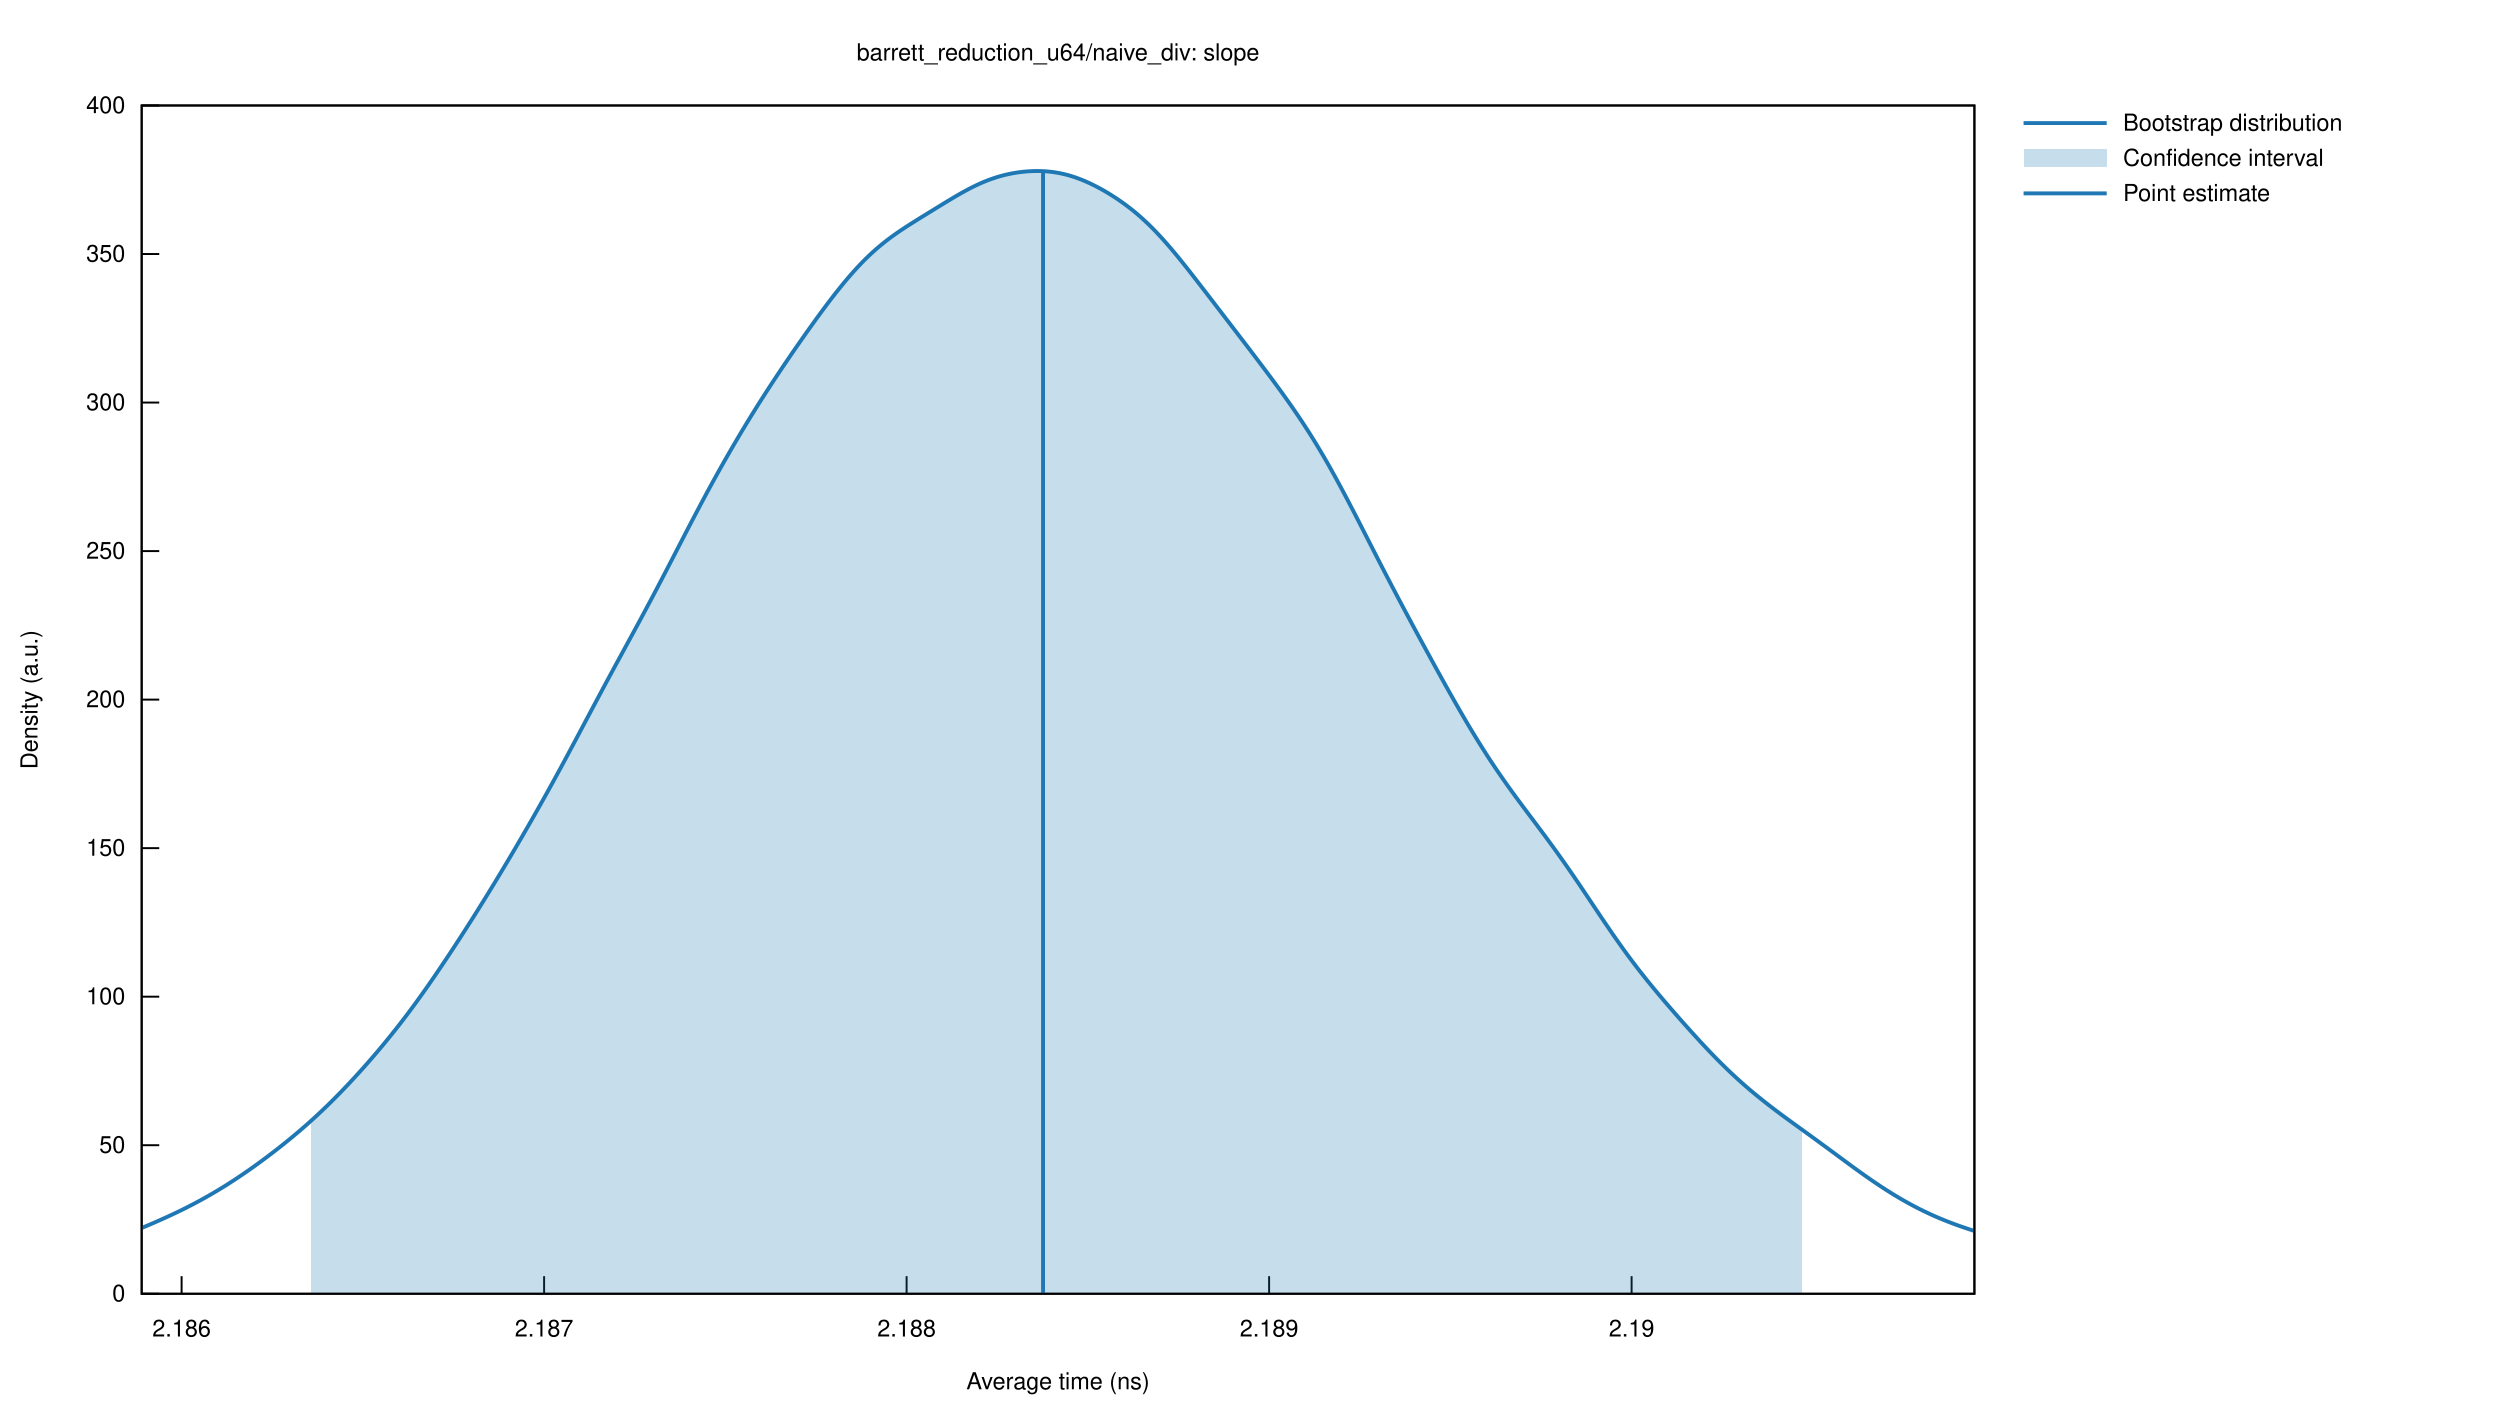
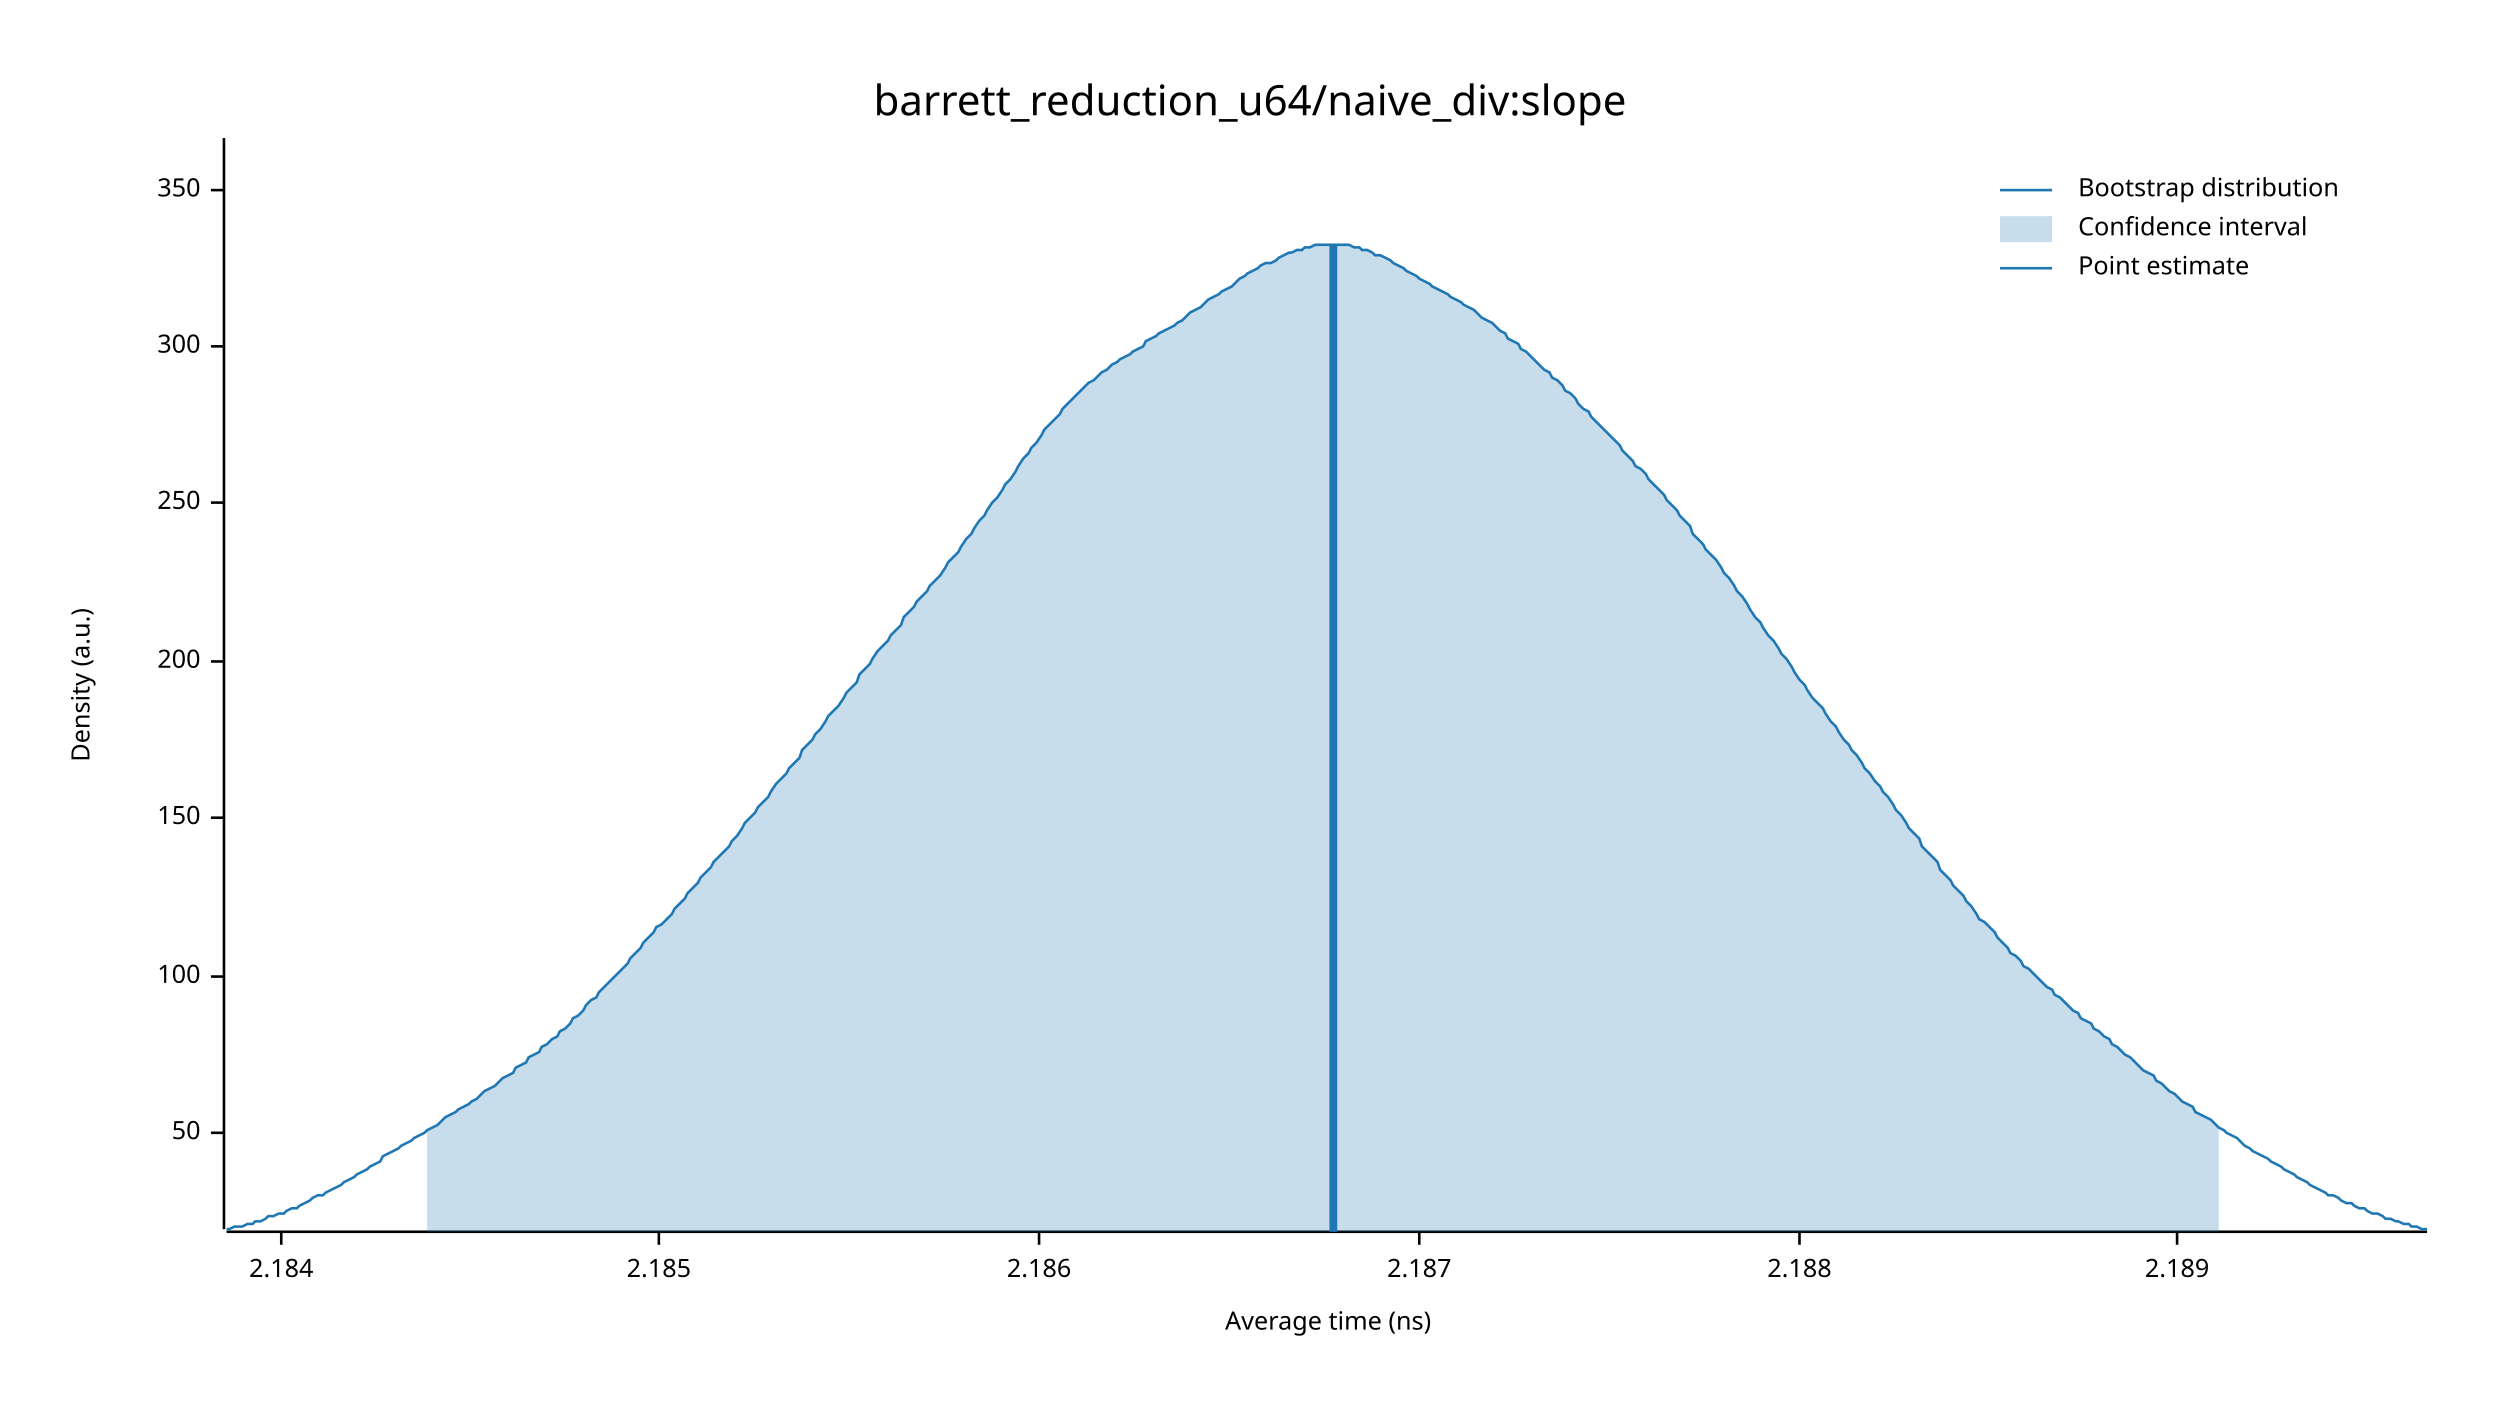
- <svg xmlns="http://www.w3.org/2000/svg" xmlns:xlink="http://www.w3.org/1999/xlink" viewBox="0 0 1280 720">
-   <g id="gnuplot_canvas">
-     <rect x="0" y="0" width="1280" height="720" fill="none" />
-     <defs>
-       <circle id="gpDot" r="0.5" stroke-width="0.5" stroke="currentColor" />
-       <path id="gpPt0" stroke-width="0.222" stroke="currentColor" d="M-1,0 h2 M0,-1 v2" />
-       <path id="gpPt1" stroke-width="0.222" stroke="currentColor" d="M-1,-1 L1,1 M1,-1 L-1,1" />
-       <path id="gpPt2" stroke-width="0.222" stroke="currentColor" d="M-1,0 L1,0 M0,-1 L0,1 M-1,-1 L1,1 M-1,1 L1,-1" />
-       <rect id="gpPt3" stroke-width="0.222" stroke="currentColor" x="-1" y="-1" width="2" height="2" />
-       <rect id="gpPt4" stroke-width="0.222" stroke="currentColor" fill="currentColor" x="-1" y="-1" width="2" height="2" />
-       <circle id="gpPt5" stroke-width="0.222" stroke="currentColor" cx="0" cy="0" r="1" />
-       <use xlink:href="#gpPt5" id="gpPt6" fill="currentColor" stroke="none" />
-       <path id="gpPt7" stroke-width="0.222" stroke="currentColor" d="M0,-1.33 L-1.33,0.67 L1.33,0.67 z" />
-       <use xlink:href="#gpPt7" id="gpPt8" fill="currentColor" stroke="none" />
-       <use xlink:href="#gpPt7" id="gpPt9" stroke="currentColor" transform="rotate(180)" />
-       <use xlink:href="#gpPt9" id="gpPt10" fill="currentColor" stroke="none" />
-       <use xlink:href="#gpPt3" id="gpPt11" stroke="currentColor" transform="rotate(45)" />
-       <use xlink:href="#gpPt11" id="gpPt12" fill="currentColor" stroke="none" />
-       <path id="gpPt13" stroke-width="0.222" stroke="currentColor" d="M0,1.330 L1.265,0.411 L0.782,-1.067 L-0.782,-1.076 L-1.265,0.411 z" />
-       <use xlink:href="#gpPt13" id="gpPt14" fill="currentColor" stroke="none" />
-       <filter id="textbox" filterUnits="objectBoundingBox" x="0" y="0" height="1" width="1">
-         <feFlood flood-color="white" flood-opacity="1" result="bgnd" />
-         <feComposite in="SourceGraphic" in2="bgnd" operator="atop" />
-       </filter>
-       <filter id="greybox" filterUnits="objectBoundingBox" x="0" y="0" height="1" width="1">
-         <feFlood flood-color="lightgrey" flood-opacity="1" result="grey" />
-         <feComposite in="SourceGraphic" in2="grey" operator="atop" />
-       </filter>
-     </defs>
-     <g fill="none" color="white" stroke="currentColor" stroke-width="1.00" stroke-linecap="butt" stroke-linejoin="miter">
- </g>
-     <g fill="none" color="black" stroke="currentColor" stroke-width="1.00" stroke-linecap="butt" stroke-linejoin="miter">
-       <path stroke="black" d="M72.53,662.40 L81.53,662.40  " />
-       <g transform="translate(64.14,666.30)" stroke="none" fill="black" font-family="Helvetica" font-size="12.00" text-anchor="end">
-         <text>
-           <tspan font-family="Helvetica"> 0</tspan>
-         </text>
-       </g>
-     </g>
-     <g fill="none" color="black" stroke="currentColor" stroke-width="1.00" stroke-linecap="butt" stroke-linejoin="miter">
-       <path stroke="black" d="M72.53,586.35 L81.53,586.35  " />
-       <g transform="translate(64.14,590.25)" stroke="none" fill="black" font-family="Helvetica" font-size="12.00" text-anchor="end">
-         <text>
-           <tspan font-family="Helvetica"> 50</tspan>
-         </text>
-       </g>
-     </g>
-     <g fill="none" color="black" stroke="currentColor" stroke-width="1.00" stroke-linecap="butt" stroke-linejoin="miter">
-       <path stroke="black" d="M72.53,510.30 L81.53,510.30  " />
-       <g transform="translate(64.14,514.20)" stroke="none" fill="black" font-family="Helvetica" font-size="12.00" text-anchor="end">
-         <text>
-           <tspan font-family="Helvetica"> 100</tspan>
-         </text>
-       </g>
-     </g>
-     <g fill="none" color="black" stroke="currentColor" stroke-width="1.00" stroke-linecap="butt" stroke-linejoin="miter">
-       <path stroke="black" d="M72.53,434.25 L81.53,434.25  " />
-       <g transform="translate(64.14,438.15)" stroke="none" fill="black" font-family="Helvetica" font-size="12.00" text-anchor="end">
-         <text>
-           <tspan font-family="Helvetica"> 150</tspan>
-         </text>
-       </g>
-     </g>
-     <g fill="none" color="black" stroke="currentColor" stroke-width="1.00" stroke-linecap="butt" stroke-linejoin="miter">
-       <path stroke="black" d="M72.53,358.20 L81.53,358.20  " />
-       <g transform="translate(64.14,362.10)" stroke="none" fill="black" font-family="Helvetica" font-size="12.00" text-anchor="end">
-         <text>
-           <tspan font-family="Helvetica"> 200</tspan>
-         </text>
-       </g>
-     </g>
-     <g fill="none" color="black" stroke="currentColor" stroke-width="1.00" stroke-linecap="butt" stroke-linejoin="miter">
-       <path stroke="black" d="M72.53,282.16 L81.53,282.16  " />
-       <g transform="translate(64.14,286.06)" stroke="none" fill="black" font-family="Helvetica" font-size="12.00" text-anchor="end">
-         <text>
-           <tspan font-family="Helvetica"> 250</tspan>
-         </text>
-       </g>
-     </g>
-     <g fill="none" color="black" stroke="currentColor" stroke-width="1.00" stroke-linecap="butt" stroke-linejoin="miter">
-       <path stroke="black" d="M72.53,206.11 L81.53,206.11  " />
-       <g transform="translate(64.14,210.01)" stroke="none" fill="black" font-family="Helvetica" font-size="12.00" text-anchor="end">
-         <text>
-           <tspan font-family="Helvetica"> 300</tspan>
-         </text>
-       </g>
-     </g>
-     <g fill="none" color="black" stroke="currentColor" stroke-width="1.00" stroke-linecap="butt" stroke-linejoin="miter">
-       <path stroke="black" d="M72.53,130.06 L81.53,130.06  " />
-       <g transform="translate(64.14,133.96)" stroke="none" fill="black" font-family="Helvetica" font-size="12.00" text-anchor="end">
-         <text>
-           <tspan font-family="Helvetica"> 350</tspan>
-         </text>
-       </g>
-     </g>
-     <g fill="none" color="black" stroke="currentColor" stroke-width="1.00" stroke-linecap="butt" stroke-linejoin="miter">
-       <path stroke="black" d="M72.53,54.01 L81.53,54.01  " />
-       <g transform="translate(64.14,57.91)" stroke="none" fill="black" font-family="Helvetica" font-size="12.00" text-anchor="end">
-         <text>
-           <tspan font-family="Helvetica"> 400</tspan>
-         </text>
-       </g>
-     </g>
-     <g fill="none" color="black" stroke="currentColor" stroke-width="1.00" stroke-linecap="butt" stroke-linejoin="miter">
-       <path stroke="black" d="M92.98,662.40 L92.98,653.40  " />
-       <g transform="translate(92.98,684.30)" stroke="none" fill="black" font-family="Helvetica" font-size="12.00" text-anchor="middle">
-         <text>
-           <tspan font-family="Helvetica"> 2.186</tspan>
-         </text>
-       </g>
-     </g>
-     <g fill="none" color="black" stroke="currentColor" stroke-width="1.00" stroke-linecap="butt" stroke-linejoin="miter">
-       <path stroke="black" d="M278.58,662.40 L278.58,653.40  " />
-       <g transform="translate(278.58,684.30)" stroke="none" fill="black" font-family="Helvetica" font-size="12.00" text-anchor="middle">
-         <text>
-           <tspan font-family="Helvetica"> 2.187</tspan>
-         </text>
-       </g>
-     </g>
-     <g fill="none" color="black" stroke="currentColor" stroke-width="1.00" stroke-linecap="butt" stroke-linejoin="miter">
-       <path stroke="black" d="M464.18,662.40 L464.18,653.40  " />
-       <g transform="translate(464.18,684.30)" stroke="none" fill="black" font-family="Helvetica" font-size="12.00" text-anchor="middle">
-         <text>
-           <tspan font-family="Helvetica"> 2.188</tspan>
-         </text>
-       </g>
-     </g>
-     <g fill="none" color="black" stroke="currentColor" stroke-width="1.00" stroke-linecap="butt" stroke-linejoin="miter">
-       <path stroke="black" d="M649.78,662.40 L649.78,653.40  " />
-       <g transform="translate(649.78,684.30)" stroke="none" fill="black" font-family="Helvetica" font-size="12.00" text-anchor="middle">
-         <text>
-           <tspan font-family="Helvetica"> 2.189</tspan>
-         </text>
-       </g>
-     </g>
-     <g fill="none" color="black" stroke="currentColor" stroke-width="1.00" stroke-linecap="butt" stroke-linejoin="miter">
-       <path stroke="black" d="M835.38,662.40 L835.38,653.40  " />
-       <g transform="translate(835.38,684.30)" stroke="none" fill="black" font-family="Helvetica" font-size="12.00" text-anchor="middle">
-         <text>
-           <tspan font-family="Helvetica"> 2.19</tspan>
-         </text>
-       </g>
-     </g>
-     <g fill="none" color="black" stroke="currentColor" stroke-width="1.00" stroke-linecap="butt" stroke-linejoin="miter">
- </g>
-     <g fill="none" color="black" stroke="currentColor" stroke-width="1.00" stroke-linecap="butt" stroke-linejoin="miter">
-       <path stroke="black" d="M72.53,54.01 L72.53,662.40 L1010.90,662.40 L1010.90,54.01 L72.53,54.01 Z  " />
-     </g>
-     <g fill="none" color="black" stroke="currentColor" stroke-width="1.00" stroke-linecap="butt" stroke-linejoin="miter">
- </g>
-     <g id="gnuplot_plot_1">
-       <g fill="none" color="white" stroke="black" stroke-width="2.00" stroke-linecap="butt" stroke-linejoin="miter">
- </g>
-       <g fill="none" color="black" stroke="currentColor" stroke-width="2.00" stroke-linecap="butt" stroke-linejoin="miter">
-         <g transform="translate(1087.02,66.91)" stroke="none" fill="black" font-family="Helvetica" font-size="12.00" text-anchor="start">
-           <text>
-             <tspan font-family="Helvetica">Bootstrap distribution</tspan>
-           </text>
-         </g>
-       </g>
-       <g fill="none" color="black" stroke="currentColor" stroke-width="2.00" stroke-linecap="butt" stroke-linejoin="miter">
-         <path stroke="rgb( 31, 120, 180)" d="M1036.07,63.01 L1078.63,63.01 M72.53,628.73 L74.41,627.94 L76.29,627.14 L78.17,626.34 L80.05,625.52 L81.93,624.69   L83.81,623.85 L85.69,622.99 L87.57,622.12 L89.45,621.24 L91.34,620.34 L93.22,619.42 L95.10,618.49 L96.98,617.53   L98.86,616.56 L100.74,615.56 L102.62,614.55 L104.50,613.51 L106.38,612.45 L108.26,611.37 L110.14,610.27 L112.02,609.15   L113.90,608.00 L115.78,606.83 L117.66,605.63 L119.54,604.42 L121.42,603.18 L123.30,601.92 L125.18,600.64 L127.06,599.34   L128.95,598.02 L130.83,596.67 L132.71,595.31 L134.59,593.93 L136.47,592.53 L138.35,591.11 L140.23,589.67 L142.11,588.21   L143.99,586.73 L145.87,585.23 L147.75,583.71 L149.63,582.16 L151.51,580.59 L153.39,579.00 L155.27,577.38 L157.15,575.73   L159.03,574.05 L160.91,572.35 L162.79,570.62 L164.67,568.85 L166.56,567.05 L168.44,565.23 L170.32,563.37 L172.20,561.48   L174.08,559.57 L175.96,557.62 L177.84,555.65 L179.72,553.64 L181.60,551.61 L183.48,549.55 L185.36,547.47 L187.24,545.36   L189.12,543.22 L191.00,541.05 L192.88,538.85 L194.76,536.63 L196.64,534.37 L198.52,532.08 L200.40,529.76 L202.28,527.40   L204.17,525.01 L206.05,522.58 L207.93,520.12 L209.81,517.61 L211.69,515.08 L213.57,512.50 L215.45,509.89 L217.33,507.25   L219.21,504.58 L221.09,501.87 L222.97,499.14 L224.85,496.37 L226.73,493.58 L228.61,490.77 L230.49,487.94 L232.37,485.08   L234.25,482.20 L236.13,479.30 L238.01,476.38 L239.89,473.44 L241.78,470.48 L243.66,467.50 L245.54,464.50 L247.42,461.47   L249.30,458.43 L251.18,455.37 L253.06,452.29 L254.94,449.19 L256.82,446.07 L258.70,442.93 L260.58,439.78 L262.46,436.60   L264.34,433.41 L266.22,430.19 L268.10,426.96 L269.98,423.70 L271.86,420.43 L273.74,417.13 L275.62,413.81 L277.50,410.47   L279.39,407.11 L281.27,403.72 L283.15,400.30 L285.03,396.87 L286.91,393.41 L288.79,389.93 L290.67,386.43 L292.55,382.91   L294.43,379.39 L296.31,375.85 L298.19,372.30 L300.07,368.76 L301.95,365.22 L303.83,361.68 L305.71,358.15 L307.59,354.63   L309.47,351.12 L311.35,347.63 L313.23,344.15 L315.11,340.68 L317.00,337.21 L318.88,333.76 L320.76,330.30 L322.64,326.85   L324.52,323.39 L326.40,319.92 L328.28,316.43 L330.16,312.93 L332.04,309.41 L333.92,305.87 L335.80,302.31 L337.68,298.73   L339.56,295.13 L341.44,291.51 L343.32,287.88 L345.20,284.24 L347.08,280.60 L348.96,276.96 L350.84,273.32 L352.72,269.70   L354.61,266.09 L356.49,262.51 L358.37,258.95 L360.25,255.42 L362.13,251.92 L364.01,248.46 L365.89,245.03 L367.77,241.64   L369.65,238.28 L371.53,234.97 L373.41,231.69 L375.29,228.45 L377.17,225.24 L379.05,222.08 L380.93,218.94 L382.81,215.84   L384.69,212.78 L386.57,209.75 L388.45,206.75 L390.33,203.79 L392.22,200.86 L394.10,197.95 L395.98,195.08 L397.86,192.23   L399.74,189.41 L401.62,186.61 L403.50,183.84 L405.38,181.09 L407.26,178.36 L409.14,175.66 L411.02,172.97 L412.90,170.30   L414.78,167.66 L416.66,165.04 L418.54,162.44 L420.42,159.87 L422.30,157.33 L424.18,154.83 L426.06,152.37 L427.94,149.95   L429.83,147.58 L431.71,145.27 L433.59,143.01 L435.47,140.82 L437.35,138.70 L439.23,136.65 L441.11,134.67 L442.99,132.76   L444.87,130.94 L446.75,129.19 L448.63,127.51 L450.51,125.91 L452.39,124.37 L454.27,122.90 L456.15,121.49 L458.03,120.13   L459.91,118.82 L461.79,117.55 L463.67,116.31 L465.55,115.10 L467.44,113.91 L469.32,112.73 L471.20,111.56 L473.08,110.40   L474.96,109.24 L476.84,108.09 L478.72,106.93 L480.60,105.77 L482.48,104.62 L484.36,103.47 L486.24,102.34 L488.12,101.21   L490.00,100.11 L491.88,99.03 L493.76,97.98 L495.64,96.97 L497.52,95.99 L499.40,95.07 L501.28,94.19 L503.16,93.36   L505.05,92.59 L506.93,91.87 L508.81,91.22 L510.69,90.61 L512.57,90.07 L514.45,89.58 L516.33,89.15 L518.21,88.77   L520.09,88.44 L521.97,88.17 L523.85,87.94 L525.73,87.77 L527.61,87.65 L529.49,87.58 L531.37,87.56 L533.25,87.60   L535.13,87.69 L537.01,87.85 L538.89,88.06 L540.77,88.34 L542.66,88.68 L544.54,89.09 L546.42,89.56 L548.30,90.10   L550.18,90.70 L552.06,91.37 L553.94,92.09 L555.82,92.88 L557.70,93.72 L559.58,94.62 L561.46,95.57 L563.34,96.57   L565.22,97.62 L567.10,98.72 L568.98,99.88 L570.86,101.08 L572.74,102.34 L574.62,103.65 L576.50,105.02 L578.38,106.45   L580.27,107.94 L582.15,109.50 L584.03,111.13 L585.91,112.84 L587.79,114.61 L589.67,116.45 L591.55,118.37 L593.43,120.36   L595.31,122.41 L597.19,124.52 L599.07,126.70 L600.95,128.92 L602.83,131.19 L604.71,133.50 L606.59,135.85 L608.47,138.22   L610.35,140.62 L612.23,143.04 L614.11,145.47 L615.99,147.90 L617.88,150.35 L619.76,152.80 L621.64,155.25 L623.52,157.70   L625.40,160.15 L627.28,162.60 L629.16,165.05 L631.04,167.50 L632.92,169.95 L634.80,172.40 L636.68,174.85 L638.56,177.31   L640.44,179.77 L642.32,182.24 L644.20,184.72 L646.08,187.21 L647.96,189.71 L649.84,192.22 L651.72,194.75 L653.60,197.30   L655.49,199.88 L657.37,202.49 L659.25,205.13 L661.13,207.80 L663.01,210.52 L664.89,213.29 L666.77,216.10 L668.65,218.98   L670.53,221.91 L672.41,224.91 L674.29,227.98 L676.17,231.11 L678.05,234.31 L679.93,237.57 L681.81,240.91 L683.69,244.30   L685.57,247.76 L687.45,251.26 L689.33,254.81 L691.21,258.41 L693.10,262.03 L694.98,265.68 L696.86,269.35 L698.74,273.03   L700.62,276.71 L702.50,280.39 L704.38,284.06 L706.26,287.73 L708.14,291.37 L710.02,295.00 L711.90,298.61 L713.78,302.20   L715.66,305.77 L717.54,309.33 L719.42,312.86 L721.30,316.38 L723.18,319.89 L725.06,323.38 L726.94,326.86 L728.82,330.32   L730.71,333.78 L732.59,337.23 L734.47,340.66 L736.35,344.08 L738.23,347.48 L740.11,350.86 L741.99,354.22 L743.87,357.55   L745.75,360.86 L747.63,364.13 L749.51,367.37 L751.39,370.57 L753.27,373.72 L755.15,376.82 L757.03,379.88 L758.91,382.88   L760.79,385.84 L762.67,388.74 L764.55,391.58 L766.43,394.38 L768.32,397.12 L770.20,399.82 L772.08,402.48 L773.96,405.09   L775.84,407.67 L777.72,410.22 L779.60,412.76 L781.48,415.27 L783.36,417.77 L785.24,420.27 L787.12,422.78 L789.00,425.29   L790.88,427.81 L792.76,430.36 L794.64,432.93 L796.52,435.52 L798.40,438.15 L800.28,440.80 L802.16,443.48 L804.04,446.19   L805.93,448.93 L807.81,451.69 L809.69,454.48 L811.57,457.28 L813.45,460.09 L815.33,462.91 L817.21,465.72 L819.09,468.53   L820.97,471.32 L822.85,474.09 L824.73,476.84 L826.61,479.56 L828.49,482.24 L830.37,484.89 L832.25,487.49 L834.13,490.05   L836.01,492.56 L837.89,495.03 L839.77,497.46 L841.65,499.85 L843.54,502.20 L845.42,504.51 L847.30,506.79 L849.18,509.05   L851.06,511.27 L852.94,513.48 L854.82,515.66 L856.70,517.83 L858.58,519.98 L860.46,522.12 L862.34,524.24 L864.22,526.34   L866.10,528.43 L867.98,530.50 L869.86,532.56 L871.74,534.59 L873.62,536.60 L875.50,538.58 L877.38,540.53 L879.26,542.45   L881.15,544.34 L883.03,546.20 L884.91,548.02 L886.79,549.80 L888.67,551.55 L890.55,553.26 L892.43,554.94 L894.31,556.58   L896.19,558.19 L898.07,559.76 L899.95,561.31 L901.83,562.82 L903.71,564.31 L905.59,565.78 L907.47,567.23 L909.35,568.65   L911.23,570.06 L913.11,571.45 L914.99,572.84 L916.87,574.21 L918.76,575.58 L920.64,576.94 L922.52,578.30 L924.40,579.66   L926.28,581.02 L928.16,582.39 L930.04,583.76 L931.92,585.13 L933.80,586.51 L935.68,587.89 L937.56,589.27 L939.44,590.66   L941.32,592.05 L943.20,593.44 L945.08,594.82 L946.96,596.20 L948.84,597.58 L950.72,598.94 L952.60,600.30 L954.48,601.64   L956.37,602.96 L958.25,604.27 L960.13,605.55 L962.01,606.81 L963.89,608.05 L965.77,609.27 L967.65,610.45 L969.53,611.62   L971.41,612.75 L973.29,613.86 L975.17,614.93 L977.05,615.98 L978.93,617.00 L980.81,617.99 L982.69,618.96 L984.57,619.89   L986.45,620.79 L988.33,621.67 L990.21,622.52 L992.09,623.34 L993.98,624.13 L995.86,624.90 L997.74,625.64 L999.62,626.36   L1001.50,627.06 L1003.38,627.74 L1005.26,628.39 L1007.14,629.03 L1009.02,629.65 L1010.90,630.26  " />
-       </g>
-     </g>
-     <g id="gnuplot_plot_2">
-       <g fill="none" color="white" stroke="rgb( 31, 120, 180)" stroke-width="1.00" stroke-linecap="butt" stroke-linejoin="miter">
- </g>
-       <g fill="none" color="black" stroke="currentColor" stroke-width="1.00" stroke-linecap="butt" stroke-linejoin="miter">
-         <g transform="translate(1087.02,84.91)" stroke="none" fill="black" font-family="Helvetica" font-size="12.00" text-anchor="start">
-           <text>
-             <tspan font-family="Helvetica">Confidence interval</tspan>
-           </text>
-         </g>
-       </g>
-       <g fill="none" color="black" stroke="currentColor" stroke-width="1.00" stroke-linecap="butt" stroke-linejoin="miter">
-         <g stroke="none" shape-rendering="crispEdges">
-           <polygon fill="rgb( 31, 120, 180)" fill-opacity="0.25" points="1036.07,85.51 1078.63,85.51 1078.63,76.51 1036.07,76.51 " />
-           <polygon fill="rgb( 31, 120, 180)" fill-opacity="0.25" points="159.03,574.05 160.91,572.35 162.79,570.62 164.67,568.85 166.56,567.05 168.44,565.23 170.32,563.37 172.20,561.48 174.08,559.57 175.96,557.62 177.84,555.65 179.72,553.64 181.60,551.61 183.48,549.55 185.36,547.47 187.24,545.36 189.12,543.22 191.00,541.05 192.88,538.85 194.76,536.63 196.64,534.37 198.52,532.08 200.40,529.76 202.28,527.40 204.17,525.01 206.05,522.58 207.93,520.12 209.81,517.61 211.69,515.08 213.57,512.50 215.45,509.89 217.33,507.25 219.21,504.58 221.09,501.87 222.97,499.14 224.85,496.37 226.73,493.58 228.61,490.77 230.49,487.94 232.37,485.08 234.25,482.20 236.13,479.30 238.01,476.38 239.89,473.44 241.78,470.48 243.66,467.50 245.54,464.50 247.42,461.47 249.30,458.43 251.18,455.37 253.06,452.29 254.94,449.19 256.82,446.07 258.70,442.93 260.58,439.78 262.46,436.60 264.34,433.41 266.22,430.19 268.10,426.96 269.98,423.70 271.86,420.43 273.74,417.13 275.62,413.81 277.50,410.47 279.39,407.11 281.27,403.72 283.15,400.30 285.03,396.87 286.91,393.41 288.79,389.93 290.67,386.43 292.55,382.91 294.43,379.39 296.31,375.85 298.19,372.30 300.07,368.76 301.95,365.22 303.83,361.68 305.71,358.15 307.59,354.63 309.47,351.12 311.35,347.63 313.23,344.15 315.11,340.68 317.00,337.21 318.88,333.76 320.76,330.30 322.64,326.85 324.52,323.39 326.40,319.92 328.28,316.43 330.16,312.93 332.04,309.41 333.92,305.87 335.80,302.31 337.68,298.73 339.56,295.13 341.44,291.51 343.32,287.88 345.20,284.24 347.08,280.60 348.96,276.96 350.84,273.32 352.72,269.70 354.61,266.09 356.49,262.51 358.37,258.95 360.25,255.42 362.13,251.92 364.01,248.46 365.89,245.03 367.77,241.64 369.65,238.28 371.53,234.97 373.41,231.69 375.29,228.45 377.17,225.24 379.05,222.08 380.93,218.94 382.81,215.84 384.69,212.78 386.57,209.75 388.45,206.75 390.33,203.79 392.22,200.86 394.10,197.95 395.98,195.08 397.86,192.23 399.74,189.41 401.62,186.61 403.50,183.84 405.38,181.09 407.26,178.36 409.14,175.66 411.02,172.97 412.90,170.30 414.78,167.66 416.66,165.04 418.54,162.44 420.42,159.87 422.30,157.33 424.18,154.83 426.06,152.37 427.94,149.95 429.83,147.58 431.71,145.27 433.59,143.01 435.47,140.82 437.35,138.70 439.23,136.65 441.11,134.67 442.99,132.76 444.87,130.94 446.75,129.19 448.63,127.51 450.51,125.91 452.39,124.37 454.27,122.90 456.15,121.49 458.03,120.13 459.91,118.82 461.79,117.55 463.67,116.31 465.55,115.10 467.44,113.91 469.32,112.73 471.20,111.56 473.08,110.40 474.96,109.24 476.84,108.09 478.72,106.93 480.60,105.77 482.48,104.62 484.36,103.47 486.24,102.34 488.12,101.21 490.00,100.11 491.88,99.03 493.76,97.98 495.64,96.97 497.52,95.99 499.40,95.07 501.28,94.19 503.16,93.36 505.05,92.59 506.93,91.87 508.81,91.22 510.69,90.61 512.57,90.07 514.45,89.58 516.33,89.15 518.21,88.77 520.09,88.44 521.97,88.17 523.85,87.94 525.73,87.77 527.61,87.65 529.49,87.58 531.37,87.56 533.25,87.60 535.13,87.69 537.01,87.85 538.89,88.06 540.77,88.34 542.66,88.68 544.54,89.09 546.42,89.56 548.30,90.10 550.18,90.70 552.06,91.37 553.94,92.09 555.82,92.88 557.70,93.72 559.58,94.62 561.46,95.57 563.34,96.57 565.22,97.62 567.10,98.72 568.98,99.88 570.86,101.08 572.74,102.34 574.62,103.65 576.50,105.02 578.38,106.45 580.27,107.94 582.15,109.50 584.03,111.13 585.91,112.84 587.79,114.61 589.67,116.45 591.55,118.37 593.43,120.36 595.31,122.41 597.19,124.52 599.07,126.70 600.95,128.92 602.83,131.19 604.71,133.50 606.59,135.85 608.47,138.22 610.35,140.62 612.23,143.04 614.11,145.47 615.99,147.90 617.88,150.35 619.76,152.80 621.64,155.25 623.52,157.70 625.40,160.15 627.28,162.60 629.16,165.05 631.04,167.50 632.92,169.95 634.80,172.40 636.68,174.85 638.56,177.31 640.44,179.77 642.32,182.24 644.20,184.72 646.08,187.21 647.96,189.71 649.84,192.22 651.72,194.75 653.60,197.30 655.49,199.88 657.37,202.49 659.25,205.13 661.13,207.80 663.01,210.52 664.89,213.29 666.77,216.10 668.65,218.98 670.53,221.91 672.41,224.91 674.29,227.98 676.17,231.11 678.05,234.31 679.93,237.57 681.81,240.91 683.69,244.30 685.57,247.76 687.45,251.26 689.33,254.81 691.21,258.41 693.10,262.03 694.98,265.68 696.86,269.35 698.74,273.03 700.62,276.71 702.50,280.39 704.38,284.06 706.26,287.73 708.14,291.37 710.02,295.00 711.90,298.61 713.78,302.20 715.66,305.77 717.54,309.33 719.42,312.86 721.30,316.38 723.18,319.89 725.06,323.38 726.94,326.86 728.82,330.32 730.71,333.78 732.59,337.23 734.47,340.66 736.35,344.08 738.23,347.48 740.11,350.86 741.99,354.22 743.87,357.55 745.75,360.86 747.63,364.13 749.51,367.37 751.39,370.57 753.27,373.72 755.15,376.82 757.03,379.88 758.91,382.88 760.79,385.84 762.67,388.74 764.55,391.58 766.43,394.38 768.32,397.12 770.20,399.82 772.08,402.48 773.96,405.09 775.84,407.67 777.72,410.22 779.60,412.76 781.48,415.27 783.36,417.77 785.24,420.27 787.12,422.78 789.00,425.29 790.88,427.81 792.76,430.36 794.64,432.93 796.52,435.52 798.40,438.15 800.28,440.80 802.16,443.48 804.04,446.19 805.93,448.93 807.81,451.69 809.69,454.48 811.57,457.28 813.45,460.09 815.33,462.91 817.21,465.72 819.09,468.53 820.97,471.32 822.85,474.09 824.73,476.84 826.61,479.56 828.49,482.24 830.37,484.89 832.25,487.49 834.13,490.05 836.01,492.56 837.89,495.03 839.77,497.46 841.65,499.85 843.54,502.20 845.42,504.51 847.30,506.79 849.18,509.05 851.06,511.27 852.94,513.48 854.82,515.66 856.70,517.83 858.58,519.98 860.46,522.12 862.34,524.24 864.22,526.34 866.10,528.43 867.98,530.50 869.86,532.56 871.74,534.59 873.62,536.60 875.50,538.58 877.38,540.53 879.26,542.45 881.15,544.34 883.03,546.20 884.91,548.02 886.79,549.80 888.67,551.55 890.55,553.26 892.43,554.94 894.31,556.58 896.19,558.19 898.07,559.76 899.95,561.31 901.83,562.82 903.71,564.31 905.59,565.78 907.47,567.23 909.35,568.65 911.23,570.06 913.11,571.45 914.99,572.84 916.87,574.21 918.76,575.58 920.64,576.94 922.52,578.30 922.52,662.40 920.64,662.40 918.76,662.40 916.87,662.40 914.99,662.40 913.11,662.40 911.23,662.40 909.35,662.40 907.47,662.40 905.59,662.40 903.71,662.40 901.83,662.40 899.95,662.40 898.07,662.40 896.19,662.40 894.31,662.40 892.43,662.40 890.55,662.40 888.67,662.40 886.79,662.40 884.91,662.40 883.03,662.40 881.15,662.40 879.26,662.40 877.38,662.40 875.50,662.40 873.62,662.40 871.74,662.40 869.86,662.40 867.98,662.40 866.10,662.40 864.22,662.40 862.34,662.40 860.46,662.40 858.58,662.40 856.70,662.40 854.82,662.40 852.94,662.40 851.06,662.40 849.18,662.40 847.30,662.40 845.42,662.40 843.54,662.40 841.65,662.40 839.77,662.40 837.89,662.40 836.01,662.40 834.13,662.40 832.25,662.40 830.37,662.40 828.49,662.40 826.61,662.40 824.73,662.40 822.85,662.40 820.97,662.40 819.09,662.40 817.21,662.40 815.33,662.40 813.45,662.40 811.57,662.40 809.69,662.40 807.81,662.40 805.93,662.40 804.04,662.40 802.16,662.40 800.28,662.40 798.40,662.40 796.52,662.40 794.64,662.40 792.76,662.40 790.88,662.40 789.00,662.40 787.12,662.40 785.24,662.40 783.36,662.40 781.48,662.40 779.60,662.40 777.72,662.40 775.84,662.40 773.96,662.40 772.08,662.40 770.20,662.40 768.32,662.40 766.43,662.40 764.55,662.40 762.67,662.40 760.79,662.40 758.91,662.40 757.03,662.40 755.15,662.40 753.27,662.40 751.39,662.40 749.51,662.40 747.63,662.40 745.75,662.40 743.87,662.40 741.99,662.40 740.11,662.40 738.23,662.40 736.35,662.40 734.47,662.40 732.59,662.40 730.71,662.40 728.82,662.40 726.94,662.40 725.06,662.40 723.18,662.40 721.30,662.40 719.42,662.40 717.54,662.40 715.66,662.40 713.78,662.40 711.90,662.40 710.02,662.40 708.14,662.40 706.26,662.40 704.38,662.40 702.50,662.40 700.62,662.40 698.74,662.40 696.86,662.40 694.98,662.40 693.10,662.40 691.21,662.40 689.33,662.40 687.45,662.40 685.57,662.40 683.69,662.40 681.81,662.40 679.93,662.40 678.05,662.40 676.17,662.40 674.29,662.40 672.41,662.40 670.53,662.40 668.65,662.40 666.77,662.40 664.89,662.40 663.01,662.40 661.13,662.40 659.25,662.40 657.37,662.40 655.49,662.40 653.60,662.40 651.72,662.40 649.84,662.40 647.96,662.40 646.08,662.40 644.20,662.40 642.32,662.40 640.44,662.40 638.56,662.40 636.68,662.40 634.80,662.40 632.92,662.40 631.04,662.40 629.16,662.40 627.28,662.40 625.40,662.40 623.52,662.40 621.64,662.40 619.76,662.40 617.88,662.40 615.99,662.40 614.11,662.40 612.23,662.40 610.35,662.40 608.47,662.40 606.59,662.40 604.71,662.40 602.83,662.40 600.95,662.40 599.07,662.40 597.19,662.40 595.31,662.40 593.43,662.40 591.55,662.40 589.67,662.40 587.79,662.40 585.91,662.40 584.03,662.40 582.15,662.40 580.27,662.40 578.38,662.40 576.50,662.40 574.62,662.40 572.74,662.40 570.86,662.40 568.98,662.40 567.10,662.40 565.22,662.40 563.34,662.40 561.46,662.40 559.58,662.40 557.70,662.40 555.82,662.40 553.94,662.40 552.06,662.40 550.18,662.40 548.30,662.40 546.42,662.40 544.54,662.40 542.66,662.40 540.77,662.40 538.89,662.40 537.01,662.40 535.13,662.40 533.25,662.40 531.37,662.40 529.49,662.40 527.61,662.40 525.73,662.40 523.85,662.40 521.97,662.40 520.09,662.40 518.21,662.40 516.33,662.40 514.45,662.40 512.57,662.40 510.69,662.40 508.81,662.40 506.93,662.40 505.05,662.40 503.16,662.40 501.28,662.40 499.40,662.40 497.52,662.40 495.64,662.40 493.76,662.40 491.88,662.40 490.00,662.40 488.12,662.40 486.24,662.40 484.36,662.40 482.48,662.40 480.60,662.40 478.72,662.40 476.84,662.40 474.96,662.40 473.08,662.40 471.20,662.40 469.32,662.40 467.44,662.40 465.55,662.40 463.67,662.40 461.79,662.40 459.91,662.40 458.03,662.40 456.15,662.40 454.27,662.40 452.39,662.40 450.51,662.40 448.63,662.40 446.75,662.40 444.87,662.40 442.99,662.40 441.11,662.40 439.23,662.40 437.35,662.40 435.47,662.40 433.59,662.40 431.71,662.40 429.83,662.40 427.94,662.40 426.06,662.40 424.18,662.40 422.30,662.40 420.42,662.40 418.54,662.40 416.66,662.40 414.78,662.40 412.90,662.40 411.02,662.40 409.14,662.40 407.26,662.40 405.38,662.40 403.50,662.40 401.62,662.40 399.74,662.40 397.86,662.40 395.98,662.40 394.10,662.40 392.22,662.40 390.33,662.40 388.45,662.40 386.57,662.40 384.69,662.40 382.81,662.40 380.93,662.40 379.05,662.40 377.17,662.40 375.29,662.40 373.41,662.40 371.53,662.40 369.65,662.40 367.77,662.40 365.89,662.40 364.01,662.40 362.13,662.40 360.25,662.40 358.37,662.40 356.49,662.40 354.61,662.40 352.72,662.40 350.84,662.40 348.96,662.40 347.08,662.40 345.20,662.40 343.32,662.40 341.44,662.40 339.56,662.40 337.68,662.40 335.80,662.40 333.92,662.40 332.04,662.40 330.16,662.40 328.28,662.40 326.40,662.40 324.52,662.40 322.64,662.40 320.76,662.40 318.88,662.40 317.00,662.40 315.11,662.40 313.23,662.40 311.35,662.40 309.47,662.40 307.59,662.40 305.71,662.40 303.83,662.40 301.95,662.40 300.07,662.40 298.19,662.40 296.31,662.40 294.43,662.40 292.55,662.40 290.67,662.40 288.79,662.40 286.91,662.40 285.03,662.40 283.15,662.40 281.27,662.40 279.39,662.40 277.50,662.40 275.62,662.40 273.74,662.40 271.86,662.40 269.98,662.40 268.10,662.40 266.22,662.40 264.34,662.40 262.46,662.40 260.58,662.40 258.70,662.40 256.82,662.40 254.94,662.40 253.06,662.40 251.18,662.40 249.30,662.40 247.42,662.40 245.54,662.40 243.66,662.40 241.78,662.40 239.89,662.40 238.01,662.40 236.13,662.40 234.25,662.40 232.37,662.40 230.49,662.40 228.61,662.40 226.73,662.40 224.85,662.40 222.97,662.40 221.09,662.40 219.21,662.40 217.33,662.40 215.45,662.40 213.57,662.40 211.69,662.40 209.81,662.40 207.93,662.40 206.05,662.40 204.17,662.40 202.28,662.40 200.40,662.40 198.52,662.40 196.64,662.40 194.76,662.40 192.88,662.40 191.00,662.40 189.12,662.40 187.24,662.40 185.36,662.40 183.48,662.40 181.60,662.40 179.72,662.40 177.84,662.40 175.96,662.40 174.08,662.40 172.20,662.40 170.32,662.40 168.44,662.40 166.56,662.40 164.67,662.40 162.79,662.40 160.91,662.40 159.03,662.40 " />
-         </g>
-       </g>
-     </g>
-     <g id="gnuplot_plot_3">
-       <g fill="none" color="white" stroke="rgb( 31, 120, 180)" stroke-width="2.00" stroke-linecap="butt" stroke-linejoin="miter">
- </g>
-       <g fill="none" color="black" stroke="currentColor" stroke-width="2.00" stroke-linecap="butt" stroke-linejoin="miter">
-         <g transform="translate(1087.02,102.91)" stroke="none" fill="black" font-family="Helvetica" font-size="12.00" text-anchor="start">
-           <text>
-             <tspan font-family="Helvetica">Point estimate</tspan>
-           </text>
-         </g>
-       </g>
-       <g fill="none" color="black" stroke="currentColor" stroke-width="2.00" stroke-linecap="butt" stroke-linejoin="miter">
-         <path stroke="rgb( 31, 120, 180)" d="M1036.07,99.01 L1078.63,99.01 M534.04,662.40 L534.04,87.64  " />
-       </g>
-     </g>
-     <g fill="none" color="black" stroke="currentColor" stroke-width="2.00" stroke-linecap="butt" stroke-linejoin="miter">
- </g>
-     <g fill="none" color="black" stroke="black" stroke-width="1.00" stroke-linecap="butt" stroke-linejoin="miter">
- </g>
-     <g fill="none" color="black" stroke="currentColor" stroke-width="1.00" stroke-linecap="butt" stroke-linejoin="miter">
-       <path stroke="black" d="M72.53,54.01 L72.53,662.40 L1010.90,662.40 L1010.90,54.01 L72.53,54.01 Z  " />
-       <g transform="translate(19.18,358.21) rotate(270.00)" stroke="none" fill="black" font-family="Helvetica" font-size="12.00" text-anchor="middle">
-         <text>
-           <tspan font-family="Helvetica">Density (a.u.)</tspan>
-         </text>
-       </g>
-     </g>
-     <g fill="none" color="black" stroke="currentColor" stroke-width="1.00" stroke-linecap="butt" stroke-linejoin="miter">
-       <g transform="translate(541.71,711.30)" stroke="none" fill="black" font-family="Helvetica" font-size="12.00" text-anchor="middle">
-         <text>
-           <tspan font-family="Helvetica">Average time (ns)</tspan>
-         </text>
-       </g>
-     </g>
-     <g fill="none" color="black" stroke="currentColor" stroke-width="1.00" stroke-linecap="butt" stroke-linejoin="miter">
- </g>
-     <g fill="none" color="black" stroke="currentColor" stroke-width="1.00" stroke-linecap="butt" stroke-linejoin="miter">
-       <g transform="translate(541.71,30.91)" stroke="none" fill="black" font-family="Helvetica" font-size="12.00" text-anchor="middle">
-         <text>
-           <tspan font-family="Helvetica">barrett_reduction_u64/naive_div: slope</tspan>
-         </text>
-       </g>
-     </g>
-     <g fill="none" color="black" stroke="currentColor" stroke-width="1.00" stroke-linecap="butt" stroke-linejoin="miter">
- </g>
-   </g>
+ <svg xmlns="http://www.w3.org/2000/svg" width="960" height="540" viewBox="0 0 960 540">
+   <text x="480" y="32" dy="0.76em" text-anchor="middle" font-family="sans-serif" font-size="16.129" opacity="1" fill="#000000">
+ barrett_reduction_u64/naive_div:slope
+ </text>
+   <text x="27" y="263" dy="0.76em" text-anchor="middle" font-family="sans-serif" font-size="9.677" opacity="1" fill="#000000" transform="rotate(270, 27, 263)">
+ Density (a.u.)
+ </text>
+   <text x="510" y="513" dy="-0.5ex" text-anchor="middle" font-family="sans-serif" font-size="9.677" opacity="1" fill="#000000">
+ Average time (ns)
+ </text>
+   <polyline fill="none" opacity="1" stroke="#000000" stroke-width="1" points="86,53 86,472 " />
+   <text x="77" y="435" dy="0.5ex" text-anchor="end" font-family="sans-serif" font-size="9.677" opacity="1" fill="#000000">
+ 50
+ </text>
+   <polyline fill="none" opacity="1" stroke="#000000" stroke-width="1" points="81,435 86,435 " />
+   <text x="77" y="375" dy="0.5ex" text-anchor="end" font-family="sans-serif" font-size="9.677" opacity="1" fill="#000000">
+ 100
+ </text>
+   <polyline fill="none" opacity="1" stroke="#000000" stroke-width="1" points="81,375 86,375 " />
+   <text x="77" y="314" dy="0.5ex" text-anchor="end" font-family="sans-serif" font-size="9.677" opacity="1" fill="#000000">
+ 150
+ </text>
+   <polyline fill="none" opacity="1" stroke="#000000" stroke-width="1" points="81,314 86,314 " />
+   <text x="77" y="254" dy="0.5ex" text-anchor="end" font-family="sans-serif" font-size="9.677" opacity="1" fill="#000000">
+ 200
+ </text>
+   <polyline fill="none" opacity="1" stroke="#000000" stroke-width="1" points="81,254 86,254 " />
+   <text x="77" y="193" dy="0.5ex" text-anchor="end" font-family="sans-serif" font-size="9.677" opacity="1" fill="#000000">
+ 250
+ </text>
+   <polyline fill="none" opacity="1" stroke="#000000" stroke-width="1" points="81,193 86,193 " />
+   <text x="77" y="133" dy="0.5ex" text-anchor="end" font-family="sans-serif" font-size="9.677" opacity="1" fill="#000000">
+ 300
+ </text>
+   <polyline fill="none" opacity="1" stroke="#000000" stroke-width="1" points="81,133 86,133 " />
+   <text x="77" y="73" dy="0.5ex" text-anchor="end" font-family="sans-serif" font-size="9.677" opacity="1" fill="#000000">
+ 350
+ </text>
+   <polyline fill="none" opacity="1" stroke="#000000" stroke-width="1" points="81,73 86,73 " />
+   <polyline fill="none" opacity="1" stroke="#000000" stroke-width="1" points="87,473 932,473 " />
+   <text x="108" y="483" dy="0.76em" text-anchor="middle" font-family="sans-serif" font-size="9.677" opacity="1" fill="#000000">
+ 2.184
+ </text>
+   <polyline fill="none" opacity="1" stroke="#000000" stroke-width="1" points="108,473 108,478 " />
+   <text x="253" y="483" dy="0.76em" text-anchor="middle" font-family="sans-serif" font-size="9.677" opacity="1" fill="#000000">
+ 2.185
+ </text>
+   <polyline fill="none" opacity="1" stroke="#000000" stroke-width="1" points="253,473 253,478 " />
+   <text x="399" y="483" dy="0.76em" text-anchor="middle" font-family="sans-serif" font-size="9.677" opacity="1" fill="#000000">
+ 2.186
+ </text>
+   <polyline fill="none" opacity="1" stroke="#000000" stroke-width="1" points="399,473 399,478 " />
+   <text x="545" y="483" dy="0.76em" text-anchor="middle" font-family="sans-serif" font-size="9.677" opacity="1" fill="#000000">
+ 2.187
+ </text>
+   <polyline fill="none" opacity="1" stroke="#000000" stroke-width="1" points="545,473 545,478 " />
+   <text x="691" y="483" dy="0.76em" text-anchor="middle" font-family="sans-serif" font-size="9.677" opacity="1" fill="#000000">
+ 2.188
+ </text>
+   <polyline fill="none" opacity="1" stroke="#000000" stroke-width="1" points="691,473 691,478 " />
+   <text x="836" y="483" dy="0.76em" text-anchor="middle" font-family="sans-serif" font-size="9.677" opacity="1" fill="#000000">
+ 2.189
+ </text>
+   <polyline fill="none" opacity="1" stroke="#000000" stroke-width="1" points="836,473 836,478 " />
+   <polyline fill="none" opacity="1" stroke="#1F78B4" stroke-width="1" points="87,472 88,472 90,471 92,471 93,471 95,470 97,470 98,469 100,469 102,468 103,467 105,467 107,466 109,466 110,465 112,464 114,464 115,463 117,462 119,461 120,460 122,459 124,459 125,458 127,457 129,456 131,455 132,454 134,453 136,452 137,451 139,450 141,449 142,448 144,447 146,446 147,444 149,443 151,442 153,441 154,440 156,439 158,438 159,437 161,436 163,435 164,434 166,433 168,432 169,431 171,429 173,428 175,427 176,426 178,425 180,424 181,423 183,422 185,420 186,419 188,418 190,417 191,416 193,414 195,413 197,412 198,410 200,409 202,408 203,406 205,405 207,404 208,402 210,401 212,399 214,398 215,396 217,395 219,393 220,391 222,390 224,388 225,386 227,384 229,383 230,381 232,379 234,377 236,375 237,374 239,372 241,370 242,368 244,366 246,364 247,362 249,360 251,358 252,356 254,355 256,353 258,351 259,349 261,347 263,345 264,343 266,341 268,339 269,337 271,335 273,333 274,331 276,329 278,327 280,325 281,323 283,321 285,318 286,316 288,314 290,312 291,310 293,308 295,306 296,304 298,301 300,299 302,297 303,295 305,293 307,291 308,288 310,286 312,284 313,282 315,280 317,277 318,275 320,273 322,271 324,268 325,266 327,264 329,262 330,259 332,257 334,255 335,253 337,250 339,248 341,246 342,244 344,242 346,240 347,237 349,235 351,233 352,231 354,229 356,227 357,225 359,223 361,221 363,218 364,216 366,214 368,212 369,210 371,207 373,205 374,203 376,200 378,198 379,196 381,193 383,191 385,188 386,186 388,184 390,181 391,179 393,176 395,174 396,172 398,170 400,167 401,165 403,163 405,161 407,159 408,157 410,155 412,153 413,152 415,150 417,148 418,147 420,146 422,144 423,143 425,142 427,140 429,139 430,138 432,137 434,136 435,135 437,134 439,133 440,131 442,130 444,129 445,128 447,127 449,126 451,125 452,124 454,123 456,121 457,120 459,119 461,118 462,117 464,115 466,114 468,113 469,112 471,111 473,110 474,109 476,107 478,106 479,105 481,104 483,103 484,102 486,101 488,101 490,100 491,99 493,98 495,97 496,97 498,96 500,96 501,95 503,95 505,94 506,94 508,94 510,94 512,94 513,94 515,94 517,94 518,94 520,95 522,95 523,96 525,96 527,97 528,98 530,98 532,99 534,100 535,101 537,102 539,103 540,104 542,105 544,106 545,107 547,108 549,109 550,110 552,111 554,112 556,113 557,114 559,115 561,116 562,117 564,118 566,119 567,120 569,122 571,123 573,124 574,125 576,127 578,128 579,130 581,131 583,132 584,134 586,135 588,137 589,138 591,140 593,142 595,143 596,145 598,146 600,148 601,150 603,151 605,153 606,155 608,157 610,158 611,160 613,162 615,164 617,166 618,167 620,169 622,171 623,173 625,175 627,177 628,179 630,180 632,182 633,184 635,186 637,188 639,190 640,192 642,194 644,196 645,198 647,200 649,202 650,205 652,207 654,209 655,211 657,213 659,215 661,218 662,220 664,222 666,225 667,227 669,229 671,232 672,234 674,237 676,239 677,241 679,244 681,246 683,249 684,251 686,253 688,256 689,258 691,261 693,263 694,265 696,268 698,270 700,272 701,274 703,277 705,279 706,281 708,284 710,286 711,288 713,290 715,293 716,295 718,297 720,300 722,302 723,304 725,306 727,309 728,311 730,313 732,316 733,318 735,320 737,322 738,325 740,327 742,329 744,331 745,334 747,336 749,338 750,340 752,342 754,344 755,346 757,348 759,351 760,353 762,354 764,356 766,358 767,360 769,362 771,364 772,366 774,367 776,369 777,371 779,372 781,374 782,375 784,377 786,379 788,380 789,382 791,383 793,385 794,386 796,388 798,389 799,391 801,392 803,393 804,395 806,396 808,398 810,399 811,401 813,402 815,404 816,405 818,406 820,408 821,409 823,411 825,412 827,413 828,415 830,416 832,418 833,419 835,420 837,422 838,423 840,424 842,425 843,427 845,428 847,429 849,430 850,431 852,433 854,434 855,435 857,436 859,437 860,438 862,440 864,441 865,442 867,443 869,444 871,445 872,446 874,447 876,448 877,449 879,450 881,451 882,452 884,453 886,454 887,455 889,456 891,457 893,458 894,459 896,459 898,460 899,461 901,462 903,462 904,463 906,464 908,464 909,465 911,466 913,466 915,467 916,468 918,468 920,469 921,469 923,470 925,470 926,471 928,471 930,472 932,472 " />
+   <polygon opacity="0.25" fill="#1F78B4" points="164,434 166,433 168,432 169,431 171,429 173,428 175,427 176,426 178,425 180,424 181,423 183,422 185,420 186,419 188,418 190,417 191,416 193,414 195,413 197,412 198,410 200,409 202,408 203,406 205,405 207,404 208,402 210,401 212,399 214,398 215,396 217,395 219,393 220,391 222,390 224,388 225,386 227,384 229,383 230,381 232,379 234,377 236,375 237,374 239,372 241,370 242,368 244,366 246,364 247,362 249,360 251,358 252,356 254,355 256,353 258,351 259,349 261,347 263,345 264,343 266,341 268,339 269,337 271,335 273,333 274,331 276,329 278,327 280,325 281,323 283,321 285,318 286,316 288,314 290,312 291,310 293,308 295,306 296,304 298,301 300,299 302,297 303,295 305,293 307,291 308,288 310,286 312,284 313,282 315,280 317,277 318,275 320,273 322,271 324,268 325,266 327,264 329,262 330,259 332,257 334,255 335,253 337,250 339,248 341,246 342,244 344,242 346,240 347,237 349,235 351,233 352,231 354,229 356,227 357,225 359,223 361,221 363,218 364,216 366,214 368,212 369,210 371,207 373,205 374,203 376,200 378,198 379,196 381,193 383,191 385,188 386,186 388,184 390,181 391,179 393,176 395,174 396,172 398,170 400,167 401,165 403,163 405,161 407,159 408,157 410,155 412,153 413,152 415,150 417,148 418,147 420,146 422,144 423,143 425,142 427,140 429,139 430,138 432,137 434,136 435,135 437,134 439,133 440,131 442,130 444,129 445,128 447,127 449,126 451,125 452,124 454,123 456,121 457,120 459,119 461,118 462,117 464,115 466,114 468,113 469,112 471,111 473,110 474,109 476,107 478,106 479,105 481,104 483,103 484,102 486,101 488,101 490,100 491,99 493,98 495,97 496,97 498,96 500,96 501,95 503,95 505,94 506,94 508,94 510,94 512,94 513,94 515,94 517,94 518,94 520,95 522,95 523,96 525,96 527,97 528,98 530,98 532,99 534,100 535,101 537,102 539,103 540,104 542,105 544,106 545,107 547,108 549,109 550,110 552,111 554,112 556,113 557,114 559,115 561,116 562,117 564,118 566,119 567,120 569,122 571,123 573,124 574,125 576,127 578,128 579,130 581,131 583,132 584,134 586,135 588,137 589,138 591,140 593,142 595,143 596,145 598,146 600,148 601,150 603,151 605,153 606,155 608,157 610,158 611,160 613,162 615,164 617,166 618,167 620,169 622,171 623,173 625,175 627,177 628,179 630,180 632,182 633,184 635,186 637,188 639,190 640,192 642,194 644,196 645,198 647,200 649,202 650,205 652,207 654,209 655,211 657,213 659,215 661,218 662,220 664,222 666,225 667,227 669,229 671,232 672,234 674,237 676,239 677,241 679,244 681,246 683,249 684,251 686,253 688,256 689,258 691,261 693,263 694,265 696,268 698,270 700,272 701,274 703,277 705,279 706,281 708,284 710,286 711,288 713,290 715,293 716,295 718,297 720,300 722,302 723,304 725,306 727,309 728,311 730,313 732,316 733,318 735,320 737,322 738,325 740,327 742,329 744,331 745,334 747,336 749,338 750,340 752,342 754,344 755,346 757,348 759,351 760,353 762,354 764,356 766,358 767,360 769,362 771,364 772,366 774,367 776,369 777,371 779,372 781,374 782,375 784,377 786,379 788,380 789,382 791,383 793,385 794,386 796,388 798,389 799,391 801,392 803,393 804,395 806,396 808,398 810,399 811,401 813,402 815,404 816,405 818,406 820,408 821,409 823,411 825,412 827,413 828,415 830,416 832,418 833,419 835,420 837,422 838,423 840,424 842,425 843,427 845,428 847,429 849,430 850,431 852,433 852,473 164,473 " />
+   <polyline fill="none" opacity="1" stroke="#1F78B4" stroke-width="3" points="512,473 512,94 " />
+   <text x="798" y="68" dy="0.76em" text-anchor="start" font-family="sans-serif" font-size="9.677" opacity="1" fill="#000000">
+ Bootstrap distribution
+ </text>
+   <text x="798" y="83" dy="0.76em" text-anchor="start" font-family="sans-serif" font-size="9.677" opacity="1" fill="#000000">
+ Confidence interval
+ </text>
+   <text x="798" y="98" dy="0.76em" text-anchor="start" font-family="sans-serif" font-size="9.677" opacity="1" fill="#000000">
+ Point estimate
+ </text>
+   <polyline fill="none" opacity="1" stroke="#1F78B4" stroke-width="1" points="768,73 788,73 " />
+   <rect x="768" y="83" width="20" height="10" opacity="0.25" fill="#1F78B4" stroke="none" />
+   <polyline fill="none" opacity="1" stroke="#1F78B4" stroke-width="1" points="768,103 788,103 " />
</svg>
